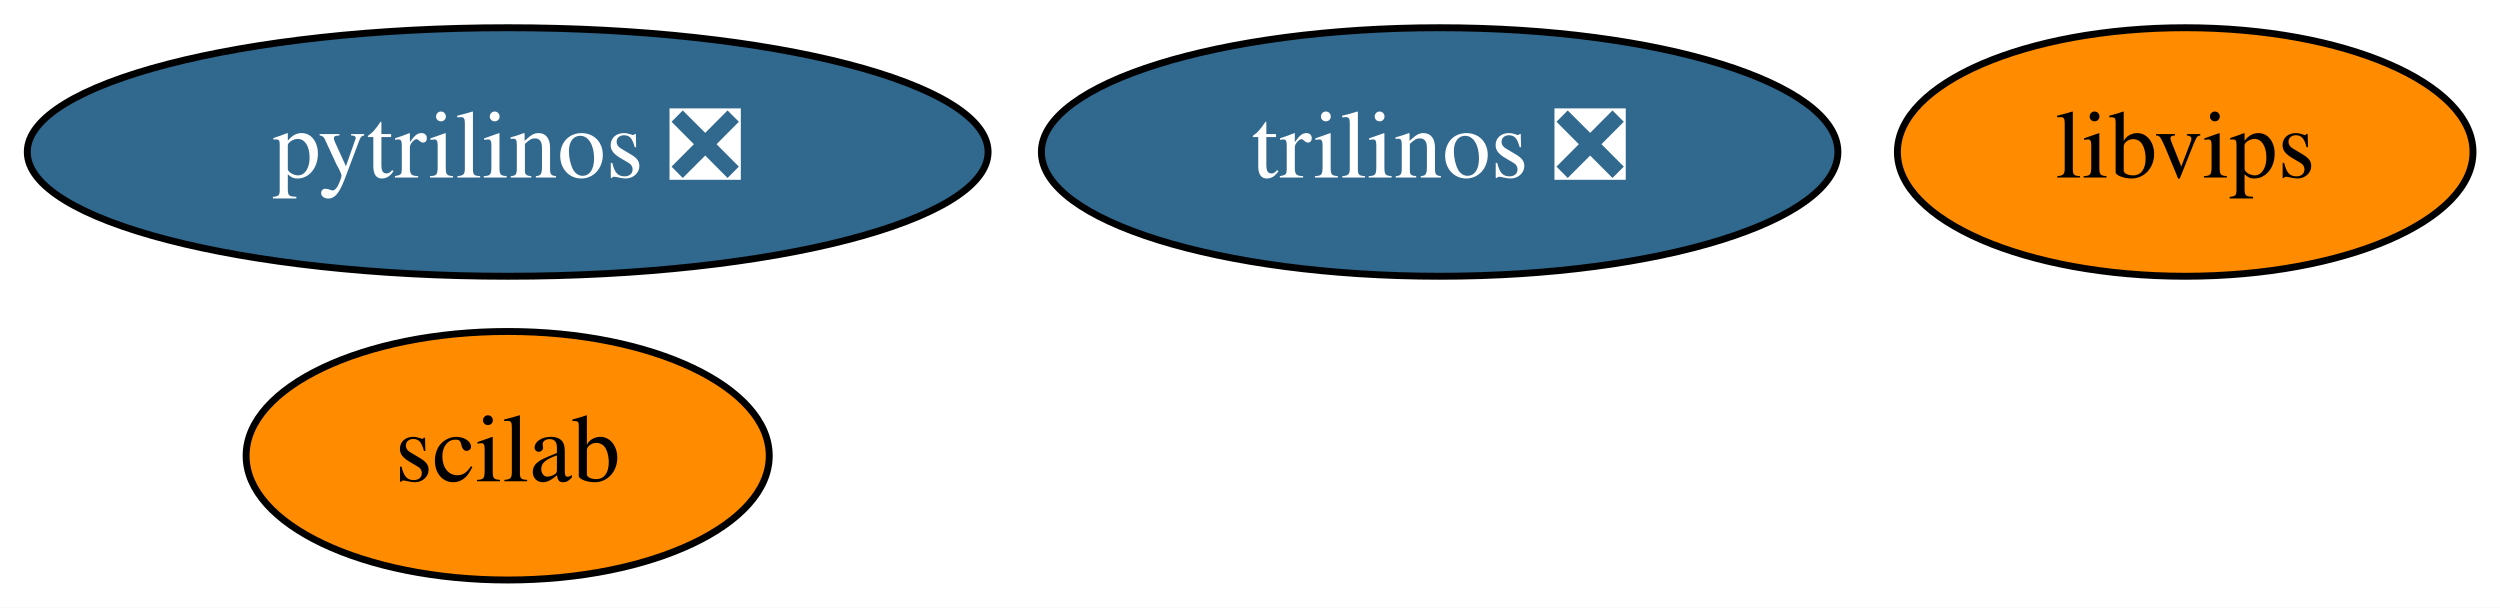
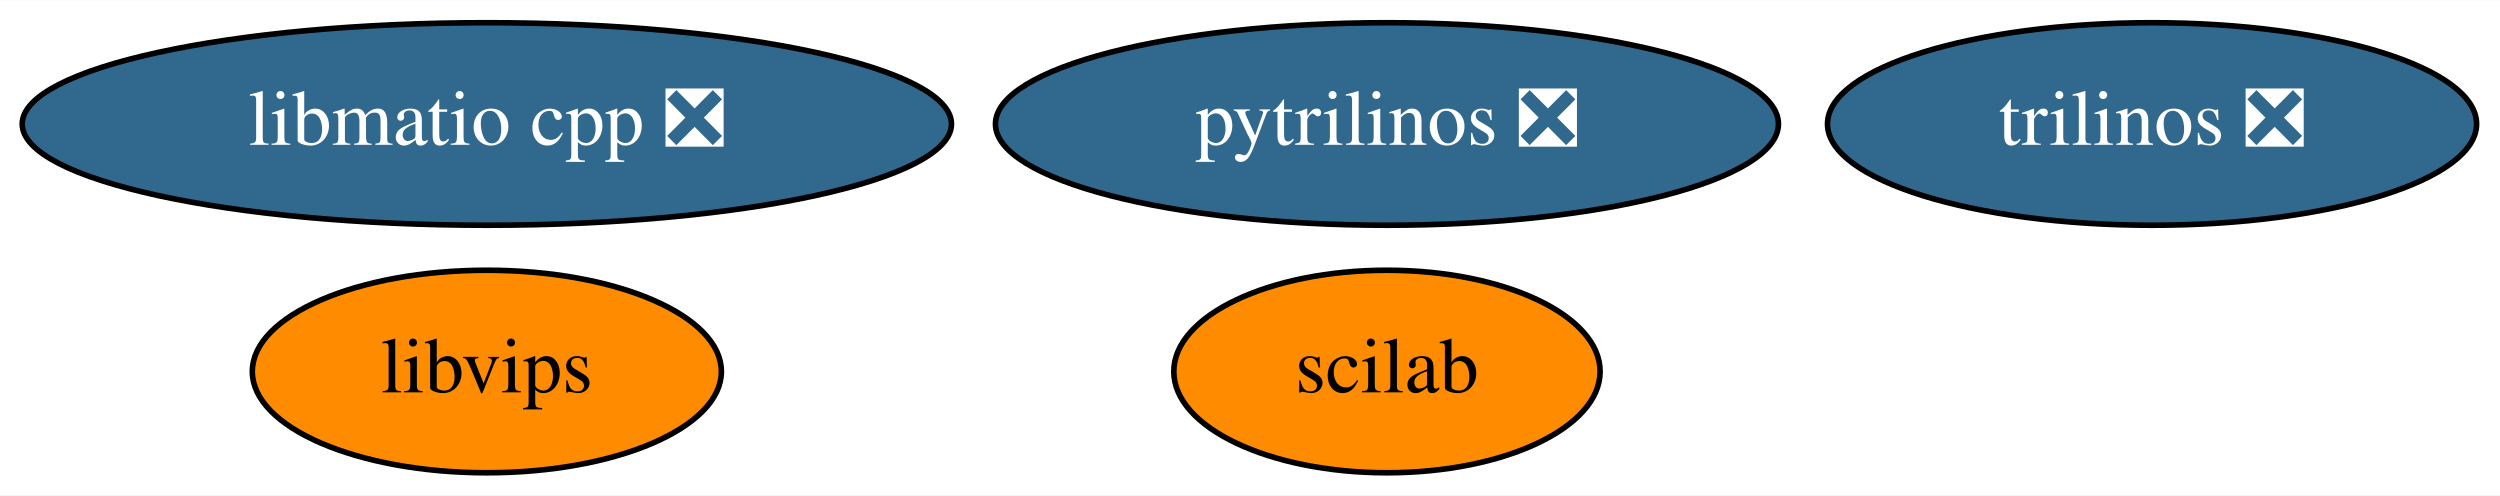
- <svg xmlns="http://www.w3.org/2000/svg" xmlns:xlink="http://www.w3.org/1999/xlink" width="362pt" height="88pt" viewBox="0.00 0.00 362.14 88.00">
+ <svg xmlns="http://www.w3.org/2000/svg" xmlns:xlink="http://www.w3.org/1999/xlink" width="444pt" height="88pt" viewBox="0.00 0.00 444.39 88.00">
  <g id="graph0" class="graph" transform="scale(1 1) rotate(0) translate(4 84)">
-     <polygon fill="white" stroke="none" points="-4,4 -4,-84 358.14,-84 358.14,4 -4,4" />
+     <polygon fill="white" stroke="none" points="-4,4 -4,-84 440.39,-84 440.39,4 -4,4" />
    <g id="node1" class="node">
      <g id="a_node1">
        <a xlink:href="https://github.com/conda-forge/pytrilinos-feedstock/pull/43" xlink:title="pytrilinos ❎">
-           <ellipse fill="#31688e" stroke="black" cx="69.54" cy="-62" rx="69.59" ry="18" />
-           <text text-anchor="middle" x="69.54" y="-58.3" font-family="Times,serif" font-size="14.00" fill="white">pytrilinos ❎</text>
+           <ellipse fill="#31688e" stroke="black" cx="242.54" cy="-62" rx="69.59" ry="18" />
+           <text text-anchor="middle" x="242.54" y="-58.3" font-family="Times,serif" font-size="14.00" fill="white">pytrilinos ❎</text>
        </a>
      </g>
    </g>
    <g id="node2" class="node">
      <g id="a_node2">
        <a xlink:href="https://github.com/conda-forge/trilinos-feedstock/pull/38" xlink:title="trilinos ❎">
-           <ellipse fill="#31688e" stroke="black" cx="204.54" cy="-62" rx="57.69" ry="18" />
-           <text text-anchor="middle" x="204.54" y="-58.3" font-family="Times,serif" font-size="14.00" fill="white">trilinos ❎</text>
+           <ellipse fill="#31688e" stroke="black" cx="378.54" cy="-62" rx="57.69" ry="18" />
+           <text text-anchor="middle" x="378.54" y="-58.3" font-family="Times,serif" font-size="14.00" fill="white">trilinos ❎</text>
        </a>
      </g>
    </g>
    <g id="node3" class="node">
      <g id="a_node3">
        <a xlink:href="https://github.com/conda-forge/scilab-feedstock" xlink:title="scilab">
-           <ellipse fill="#ff8c00" stroke="black" cx="69.54" cy="-18" rx="37.89" ry="18" />
-           <text text-anchor="middle" x="69.54" y="-14.3" font-family="Times,serif" font-size="14.00">scilab</text>
+           <ellipse fill="#ff8c00" stroke="black" cx="242.54" cy="-18" rx="37.89" ry="18" />
+           <text text-anchor="middle" x="242.54" y="-14.3" font-family="Times,serif" font-size="14.00">scilab</text>
        </a>
      </g>
    </g>
    <g id="node4" class="node">
      <g id="a_node4">
        <a xlink:href="https://github.com/conda-forge/libvips-feedstock" xlink:title="libvips">
-           <ellipse fill="#ff8c00" stroke="black" cx="312.54" cy="-62" rx="41.69" ry="18" />
-           <text text-anchor="middle" x="312.54" y="-58.3" font-family="Times,serif" font-size="14.00">libvips</text>
+           <ellipse fill="#ff8c00" stroke="black" cx="82.54" cy="-18" rx="41.69" ry="18" />
+           <text text-anchor="middle" x="82.54" y="-14.3" font-family="Times,serif" font-size="14.00">libvips</text>
+         </a>
+       </g>
+     </g>
+     <g id="node5" class="node">
+       <g id="a_node5">
+         <a xlink:href="https://github.com/conda-forge/libmatio-cpp-feedstock/pull/1" xlink:title="libmatio cpp ❎">
+           <ellipse fill="#31688e" stroke="black" cx="82.54" cy="-62" rx="82.59" ry="18" />
+           <text text-anchor="middle" x="82.54" y="-58.3" font-family="Times,serif" font-size="14.00" fill="white">libmatio cpp ❎</text>
        </a>
      </g>
    </g>
  </g>
</svg>
